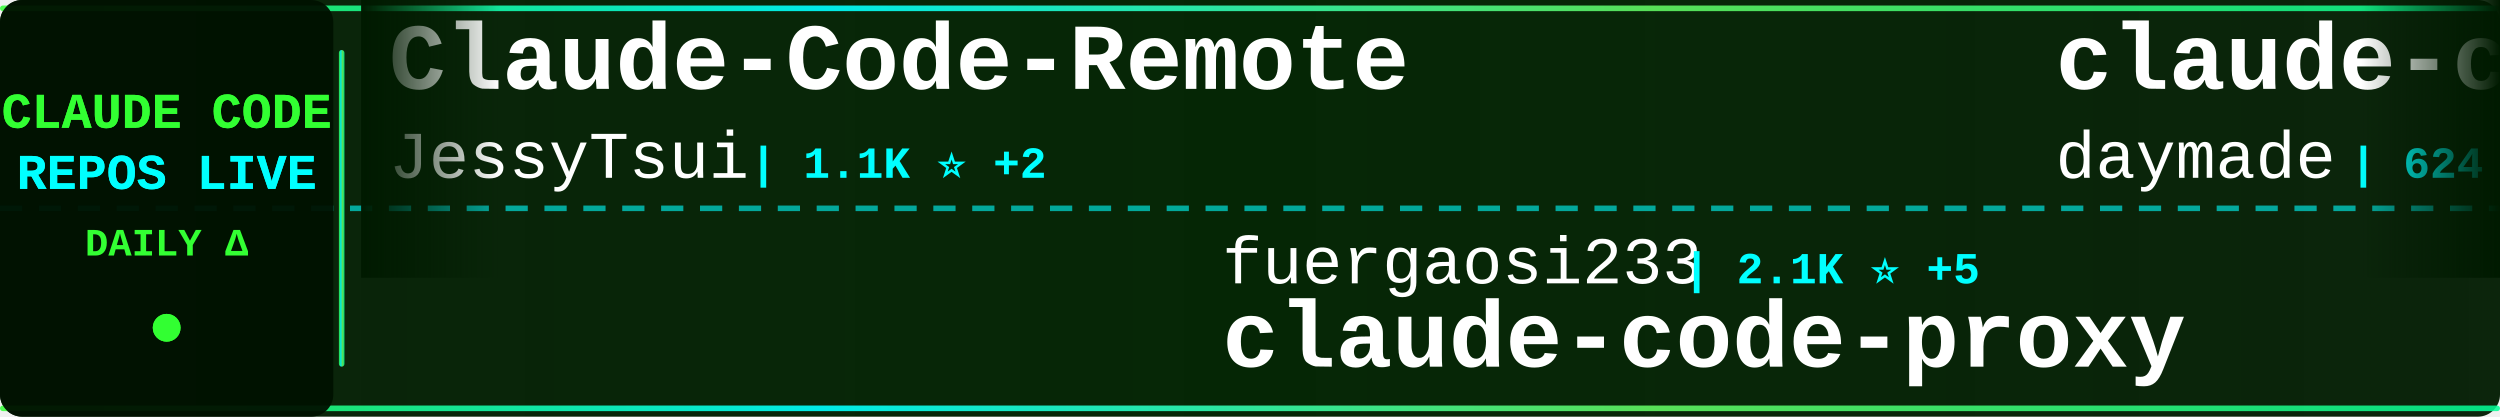
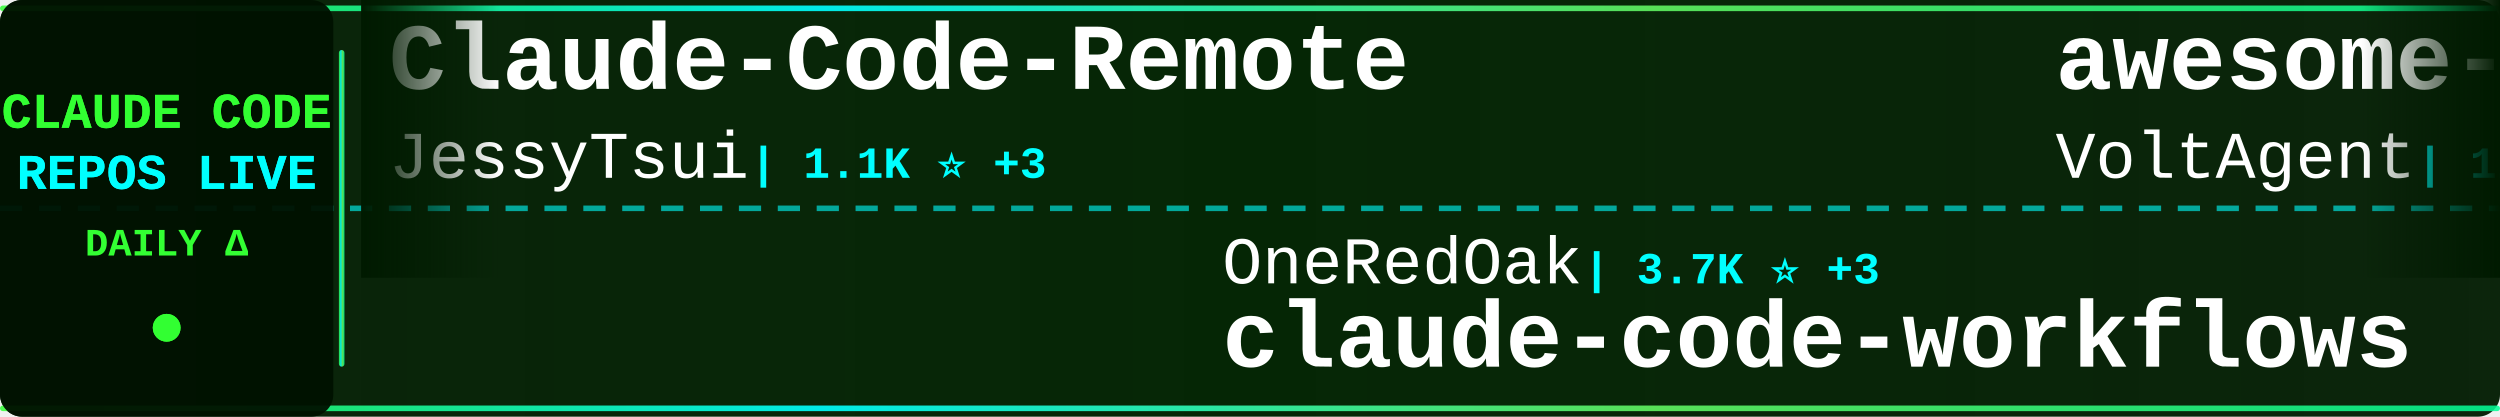
<svg xmlns="http://www.w3.org/2000/svg" width="900" height="150">
  <defs>
    <linearGradient id="tickerBg" x1="0%" y1="0%" x2="100%" y2="0%">
      <stop offset="0%" style="stop-color:#001a00;stop-opacity:0.95" />
      <stop offset="50%" style="stop-color:#002200;stop-opacity:0.98" />
      <stop offset="100%" style="stop-color:#001a00;stop-opacity:0.95" />
    </linearGradient>
    <linearGradient id="borderGrad" x1="0%" y1="0%" x2="100%" y2="0%">
      <stop offset="0%" style="stop-color:#33ff33;stop-opacity:0.85">
        <animate attributeName="stop-opacity" values="0.85;1;0.85" dur="2s" repeatCount="indefinite" />
      </stop>
      <stop offset="33%" style="stop-color:#00ffff;stop-opacity:0.9">
        <animate attributeName="stop-opacity" values="0.9;1;0.9" dur="2.2s" repeatCount="indefinite" />
      </stop>
      <stop offset="66%" style="stop-color:#66ff66;stop-opacity:0.85">
        <animate attributeName="stop-opacity" values="0.85;1;0.85" dur="1.8s" repeatCount="indefinite" />
      </stop>
      <stop offset="100%" style="stop-color:#00ff99;stop-opacity:0.85">
        <animate attributeName="stop-opacity" values="0.85;1;0.85" dur="2s" repeatCount="indefinite" />
      </stop>
    </linearGradient>
    <filter id="textGlow">
      <feGaussianBlur stdDeviation="0.1" result="coloredBlur" />
      <feMerge>
        <feMergeNode in="coloredBlur" />
        <feMergeNode in="SourceGraphic" />
      </feMerge>
    </filter>
    <filter id="metricGlow">
      <feGaussianBlur stdDeviation="0.2" result="coloredBlur" />
      <feMerge>
        <feMergeNode in="coloredBlur" />
        <feMergeNode in="SourceGraphic" />
      </feMerge>
    </filter>
    <linearGradient id="leftFade" x1="0%" y1="0%" x2="100%" y2="0%">
      <stop offset="0%" style="stop-color:#001a00;stop-opacity:1" />
      <stop offset="100%" style="stop-color:#001a00;stop-opacity:0" />
    </linearGradient>
    <linearGradient id="rightFade" x1="0%" y1="0%" x2="100%" y2="0%">
      <stop offset="0%" style="stop-color:#001a00;stop-opacity:0" />
      <stop offset="100%" style="stop-color:#001a00;stop-opacity:1" />
    </linearGradient>
  </defs>
  <rect width="900" height="150" fill="url(#tickerBg)" rx="8" />
  <rect x="0" y="2" width="900" height="2" fill="url(#borderGrad)" rx="1" />
  <rect x="0" y="146" width="900" height="2" fill="url(#borderGrad)" rx="1" />
  <line x1="0" y1="75" x2="900" y2="75" stroke="#00ffff" stroke-width="2" stroke-dasharray="8 6" opacity="0.6" />
  <rect x="0" y="0" width="120" height="150" fill="#001100" opacity="0.95" rx="8" />
  <text x="60" y="46" font-family="'Courier New', monospace" font-size="18" font-weight="bold" fill="#33ff33" text-anchor="middle" filter="url(#textGlow)">
    CLAUDE CODE
  </text>
  <text x="60" y="68" font-family="'Courier New', monospace" font-size="18" font-weight="bold" fill="#00ffff" text-anchor="middle" filter="url(#textGlow)">
    REPOS LIVE
  </text>
  <text x="60" y="92" font-family="'Courier New', monospace" font-size="14" font-weight="bold" fill="#33ff33" text-anchor="middle">
    DAILY Δ
  </text>
  <circle cx="60" cy="118" r="5" fill="#33ff33" filter="url(#metricGlow)">
    <animate attributeName="r" values="4;6;4" dur="1.5s" repeatCount="indefinite" />
    <animate attributeName="opacity" values="0.6;1;0.6" dur="1.5s" repeatCount="indefinite" />
  </circle>
  <rect x="122" y="18" width="2" height="114" fill="url(#borderGrad)" rx="1" />
  <clipPath id="tickerClip">
    <rect x="130" y="0" width="770" height="150" />
  </clipPath>
  <g clip-path="url(#tickerClip)">
    <g id="tickerItems">
      <animateTransform attributeName="transform" attributeType="XML" type="translate" from="0 0" to="-3000 0" dur="54s" repeatCount="indefinite" />
      <g transform="translate(0, 0)">
        <text x="140" y="32" font-family="'Courier New', monospace" font-size="34" font-weight="bold" fill="#ffffff">Claude-Code-Remote</text>
        <text x="140" y="64" font-family="'Courier New', monospace" font-size="24" font-weight="normal" fill="#ffffff" opacity="1.0">JessyTsui</text>
-         <text x="270" y="64" font-family="'Courier New', monospace" font-size="16" font-weight="bold" fill="#00ffff"> | 1.1K ⭐ +2</text>
+         <text x="270" y="64" font-family="'Courier New', monospace" font-size="16" font-weight="bold" fill="#00ffff"> | 1.1K ⭐ +3</text>
      </g>
      <g transform="translate(300, 0)">
-         <text x="140" y="102" font-family="'Courier New', monospace" font-size="24" font-weight="normal" fill="#ffffff" opacity="1.0">fuergaosi233</text>
-         <text x="306" y="102" font-family="'Courier New', monospace" font-size="16" font-weight="bold" fill="#00ffff"> | 2.1K ⭐ +5</text>
-         <text x="140" y="132" font-family="'Courier New', monospace" font-size="34" font-weight="bold" fill="#ffffff">claude-code-proxy</text>
+         <text x="140" y="102" font-family="'Courier New', monospace" font-size="24" font-weight="normal" fill="#ffffff" opacity="1.0">OneRedOak</text>
+         <text x="270" y="102" font-family="'Courier New', monospace" font-size="16" font-weight="bold" fill="#00ffff"> | 3.7K ⭐ +3</text>
+         <text x="140" y="132" font-family="'Courier New', monospace" font-size="34" font-weight="bold" fill="#ffffff">claude-code-workflows</text>
      </g>
      <g transform="translate(600, 0)">
-         <text x="140" y="32" font-family="'Courier New', monospace" font-size="34" font-weight="bold" fill="#ffffff">claude-code-skills</text>
-         <text x="140" y="64" font-family="'Courier New', monospace" font-size="24" font-weight="normal" fill="#ffffff" opacity="1.0">daymade</text>
-         <text x="246" y="64" font-family="'Courier New', monospace" font-size="16" font-weight="bold" fill="#00ffff"> | 624 ⭐ +1</text>
+         <text x="140" y="32" font-family="'Courier New', monospace" font-size="34" font-weight="bold" fill="#ffffff">awesome-claude-code-suba...</text>
+         <text x="140" y="64" font-family="'Courier New', monospace" font-size="24" font-weight="normal" fill="#ffffff" opacity="1.0">VoltAgent</text>
+         <text x="270" y="64" font-family="'Courier New', monospace" font-size="16" font-weight="bold" fill="#00ffff"> | 12.8K ⭐ +95</text>
      </g>
      <g transform="translate(900, 0)">
-         <text x="140" y="102" font-family="'Courier New', monospace" font-size="24" font-weight="normal" fill="#ffffff" opacity="1.0">centminmod</text>
-         <text x="282" y="102" font-family="'Courier New', monospace" font-size="16" font-weight="bold" fill="#00ffff"> | 1.9K ⭐</text>
-         <text x="140" y="132" font-family="'Courier New', monospace" font-size="34" font-weight="bold" fill="#ffffff">my-claude-code-setup</text>
-       </g>
-       <g transform="translate(1200, 0)">
-         <text x="140" y="32" font-family="'Courier New', monospace" font-size="34" font-weight="bold" fill="#ffffff">claude-code-mcp</text>
-         <text x="140" y="64" font-family="'Courier New', monospace" font-size="24" font-weight="normal" fill="#ffffff" opacity="1.0">steipete</text>
-         <text x="258" y="64" font-family="'Courier New', monospace" font-size="16" font-weight="bold" fill="#00ffff"> | 1.2K ⭐ +4</text>
-       </g>
-       <g transform="translate(1500, 0)">
-         <text x="140" y="102" font-family="'Courier New', monospace" font-size="24" font-weight="normal" fill="#ffffff" opacity="1.0">wshobson</text>
-         <text x="258" y="102" font-family="'Courier New', monospace" font-size="16" font-weight="bold" fill="#00ffff"> | 30.5K ⭐ +113</text>
-         <text x="140" y="132" font-family="'Courier New', monospace" font-size="34" font-weight="bold" fill="#ffffff">agents</text>
-       </g>
-       <g transform="translate(1800, 0)">
-         <text x="140" y="32" font-family="'Courier New', monospace" font-size="34" font-weight="bold" fill="#ffffff">claude-code-docs</text>
-         <text x="140" y="64" font-family="'Courier New', monospace" font-size="24" font-weight="normal" fill="#ffffff" opacity="1.0">ericbuess</text>
-         <text x="270" y="64" font-family="'Courier New', monospace" font-size="16" font-weight="bold" fill="#00ffff"> | 720 ⭐ +2</text>
-       </g>
-       <g transform="translate(2100, 0)">
        <text x="140" y="102" font-family="'Courier New', monospace" font-size="24" font-weight="normal" fill="#ffffff" opacity="1.0">sugyan</text>
        <text x="234" y="102" font-family="'Courier New', monospace" font-size="16" font-weight="bold" fill="#00ffff"> | 946 ⭐</text>
        <text x="140" y="132" font-family="'Courier New', monospace" font-size="34" font-weight="bold" fill="#ffffff">claude-code-webui</text>
      </g>
+       <g transform="translate(1200, 0)">
+         <text x="140" y="32" font-family="'Courier New', monospace" font-size="34" font-weight="bold" fill="#ffffff">claude-code-proxy</text>
+         <text x="140" y="64" font-family="'Courier New', monospace" font-size="24" font-weight="normal" fill="#ffffff" opacity="1.0">1rgs</text>
+         <text x="210" y="64" font-family="'Courier New', monospace" font-size="16" font-weight="bold" fill="#00ffff"> | 3.2K ⭐ +7</text>
+       </g>
+       <g transform="translate(1500, 0)">
+         <text x="140" y="102" font-family="'Courier New', monospace" font-size="24" font-weight="normal" fill="#ffffff" opacity="1.0">numman-ali</text>
+         <text x="282" y="102" font-family="'Courier New', monospace" font-size="16" font-weight="bold" fill="#00ffff"> | 8.8K ⭐ +18</text>
+         <text x="140" y="132" font-family="'Courier New', monospace" font-size="34" font-weight="bold" fill="#ffffff">openskills</text>
+       </g>
+       <g transform="translate(1800, 0)">
+         <text x="140" y="32" font-family="'Courier New', monospace" font-size="34" font-weight="bold" fill="#ffffff">claude-code-security-rev...</text>
+         <text x="140" y="64" font-family="'Courier New', monospace" font-size="24" font-weight="normal" fill="#ffffff" opacity="1.0">anthropics</text>
+         <text x="282" y="64" font-family="'Courier New', monospace" font-size="16" font-weight="bold" fill="#00ffff"> | 3.6K ⭐ +19</text>
+       </g>
+       <g transform="translate(2100, 0)">
+         <text x="140" y="102" font-family="'Courier New', monospace" font-size="24" font-weight="normal" fill="#ffffff" opacity="1.0">jarrodwatts</text>
+         <text x="294" y="102" font-family="'Courier New', monospace" font-size="16" font-weight="bold" fill="#00ffff"> | 960 ⭐ +1</text>
+         <text x="140" y="132" font-family="'Courier New', monospace" font-size="34" font-weight="bold" fill="#ffffff">claude-code-config</text>
+       </g>
      <g transform="translate(2400, 0)">
-         <text x="140" y="32" font-family="'Courier New', monospace" font-size="34" font-weight="bold" fill="#ffffff">claude-code-system-promp...</text>
-         <text x="140" y="64" font-family="'Courier New', monospace" font-size="24" font-weight="normal" fill="#ffffff" opacity="1.0">Piebald-AI</text>
-         <text x="282" y="64" font-family="'Courier New', monospace" font-size="16" font-weight="bold" fill="#00ffff"> | 5.5K ⭐ +49</text>
+         <text x="140" y="32" font-family="'Courier New', monospace" font-size="34" font-weight="bold" fill="#ffffff">get-shit-done</text>
+         <text x="140" y="64" font-family="'Courier New', monospace" font-size="24" font-weight="normal" fill="#ffffff" opacity="1.0">gsd-build</text>
+         <text x="270" y="64" font-family="'Courier New', monospace" font-size="16" font-weight="bold" fill="#00ffff"> | 26.0K ⭐ +558</text>
      </g>
      <g transform="translate(2700, 0)">
-         <text x="140" y="102" font-family="'Courier New', monospace" font-size="24" font-weight="normal" fill="#ffffff" opacity="1.0">pedrohcgs</text>
-         <text x="270" y="102" font-family="'Courier New', monospace" font-size="16" font-weight="bold" fill="#00ffff"> | 564 ⭐ +13</text>
-         <text x="140" y="132" font-family="'Courier New', monospace" font-size="34" font-weight="bold" fill="#ffffff">claude-code-my-workflow</text>
+         <text x="140" y="102" font-family="'Courier New', monospace" font-size="24" font-weight="normal" fill="#ffffff" opacity="1.0">qwibitai</text>
+         <text x="258" y="102" font-family="'Courier New', monospace" font-size="16" font-weight="bold" fill="#00ffff"> | 20.2K ⭐ +351</text>
+         <text x="140" y="132" font-family="'Courier New', monospace" font-size="34" font-weight="bold" fill="#ffffff">nanoclaw</text>
      </g>
      <g transform="translate(3000, 0)">
        <text x="140" y="32" font-family="'Courier New', monospace" font-size="34" font-weight="bold" fill="#ffffff">Claude-Code-Remote</text>
        <text x="140" y="64" font-family="'Courier New', monospace" font-size="24" font-weight="normal" fill="#ffffff" opacity="1.0">JessyTsui</text>
-         <text x="270" y="64" font-family="'Courier New', monospace" font-size="16" font-weight="bold" fill="#00ffff"> | 1.1K ⭐ +2</text>
+         <text x="270" y="64" font-family="'Courier New', monospace" font-size="16" font-weight="bold" fill="#00ffff"> | 1.1K ⭐ +3</text>
      </g>
      <g transform="translate(3300, 0)">
-         <text x="140" y="102" font-family="'Courier New', monospace" font-size="24" font-weight="normal" fill="#ffffff" opacity="1.0">fuergaosi233</text>
-         <text x="306" y="102" font-family="'Courier New', monospace" font-size="16" font-weight="bold" fill="#00ffff"> | 2.1K ⭐ +5</text>
-         <text x="140" y="132" font-family="'Courier New', monospace" font-size="34" font-weight="bold" fill="#ffffff">claude-code-proxy</text>
+         <text x="140" y="102" font-family="'Courier New', monospace" font-size="24" font-weight="normal" fill="#ffffff" opacity="1.0">OneRedOak</text>
+         <text x="270" y="102" font-family="'Courier New', monospace" font-size="16" font-weight="bold" fill="#00ffff"> | 3.7K ⭐ +3</text>
+         <text x="140" y="132" font-family="'Courier New', monospace" font-size="34" font-weight="bold" fill="#ffffff">claude-code-workflows</text>
      </g>
      <g transform="translate(3600, 0)">
-         <text x="140" y="32" font-family="'Courier New', monospace" font-size="34" font-weight="bold" fill="#ffffff">claude-code-skills</text>
-         <text x="140" y="64" font-family="'Courier New', monospace" font-size="24" font-weight="normal" fill="#ffffff" opacity="1.0">daymade</text>
-         <text x="246" y="64" font-family="'Courier New', monospace" font-size="16" font-weight="bold" fill="#00ffff"> | 624 ⭐ +1</text>
+         <text x="140" y="32" font-family="'Courier New', monospace" font-size="34" font-weight="bold" fill="#ffffff">awesome-claude-code-suba...</text>
+         <text x="140" y="64" font-family="'Courier New', monospace" font-size="24" font-weight="normal" fill="#ffffff" opacity="1.0">VoltAgent</text>
+         <text x="270" y="64" font-family="'Courier New', monospace" font-size="16" font-weight="bold" fill="#00ffff"> | 12.8K ⭐ +95</text>
      </g>
      <g transform="translate(3900, 0)">
-         <text x="140" y="102" font-family="'Courier New', monospace" font-size="24" font-weight="normal" fill="#ffffff" opacity="1.0">centminmod</text>
-         <text x="282" y="102" font-family="'Courier New', monospace" font-size="16" font-weight="bold" fill="#00ffff"> | 1.9K ⭐</text>
-         <text x="140" y="132" font-family="'Courier New', monospace" font-size="34" font-weight="bold" fill="#ffffff">my-claude-code-setup</text>
+         <text x="140" y="102" font-family="'Courier New', monospace" font-size="24" font-weight="normal" fill="#ffffff" opacity="1.0">sugyan</text>
+         <text x="234" y="102" font-family="'Courier New', monospace" font-size="16" font-weight="bold" fill="#00ffff"> | 946 ⭐</text>
+         <text x="140" y="132" font-family="'Courier New', monospace" font-size="34" font-weight="bold" fill="#ffffff">claude-code-webui</text>
      </g>
    </g>
  </g>
  <rect x="130" y="0" width="50" height="100" fill="url(#leftFade)" />
  <rect x="850" y="0" width="50" height="100" fill="url(#rightFade)" />
</svg>
